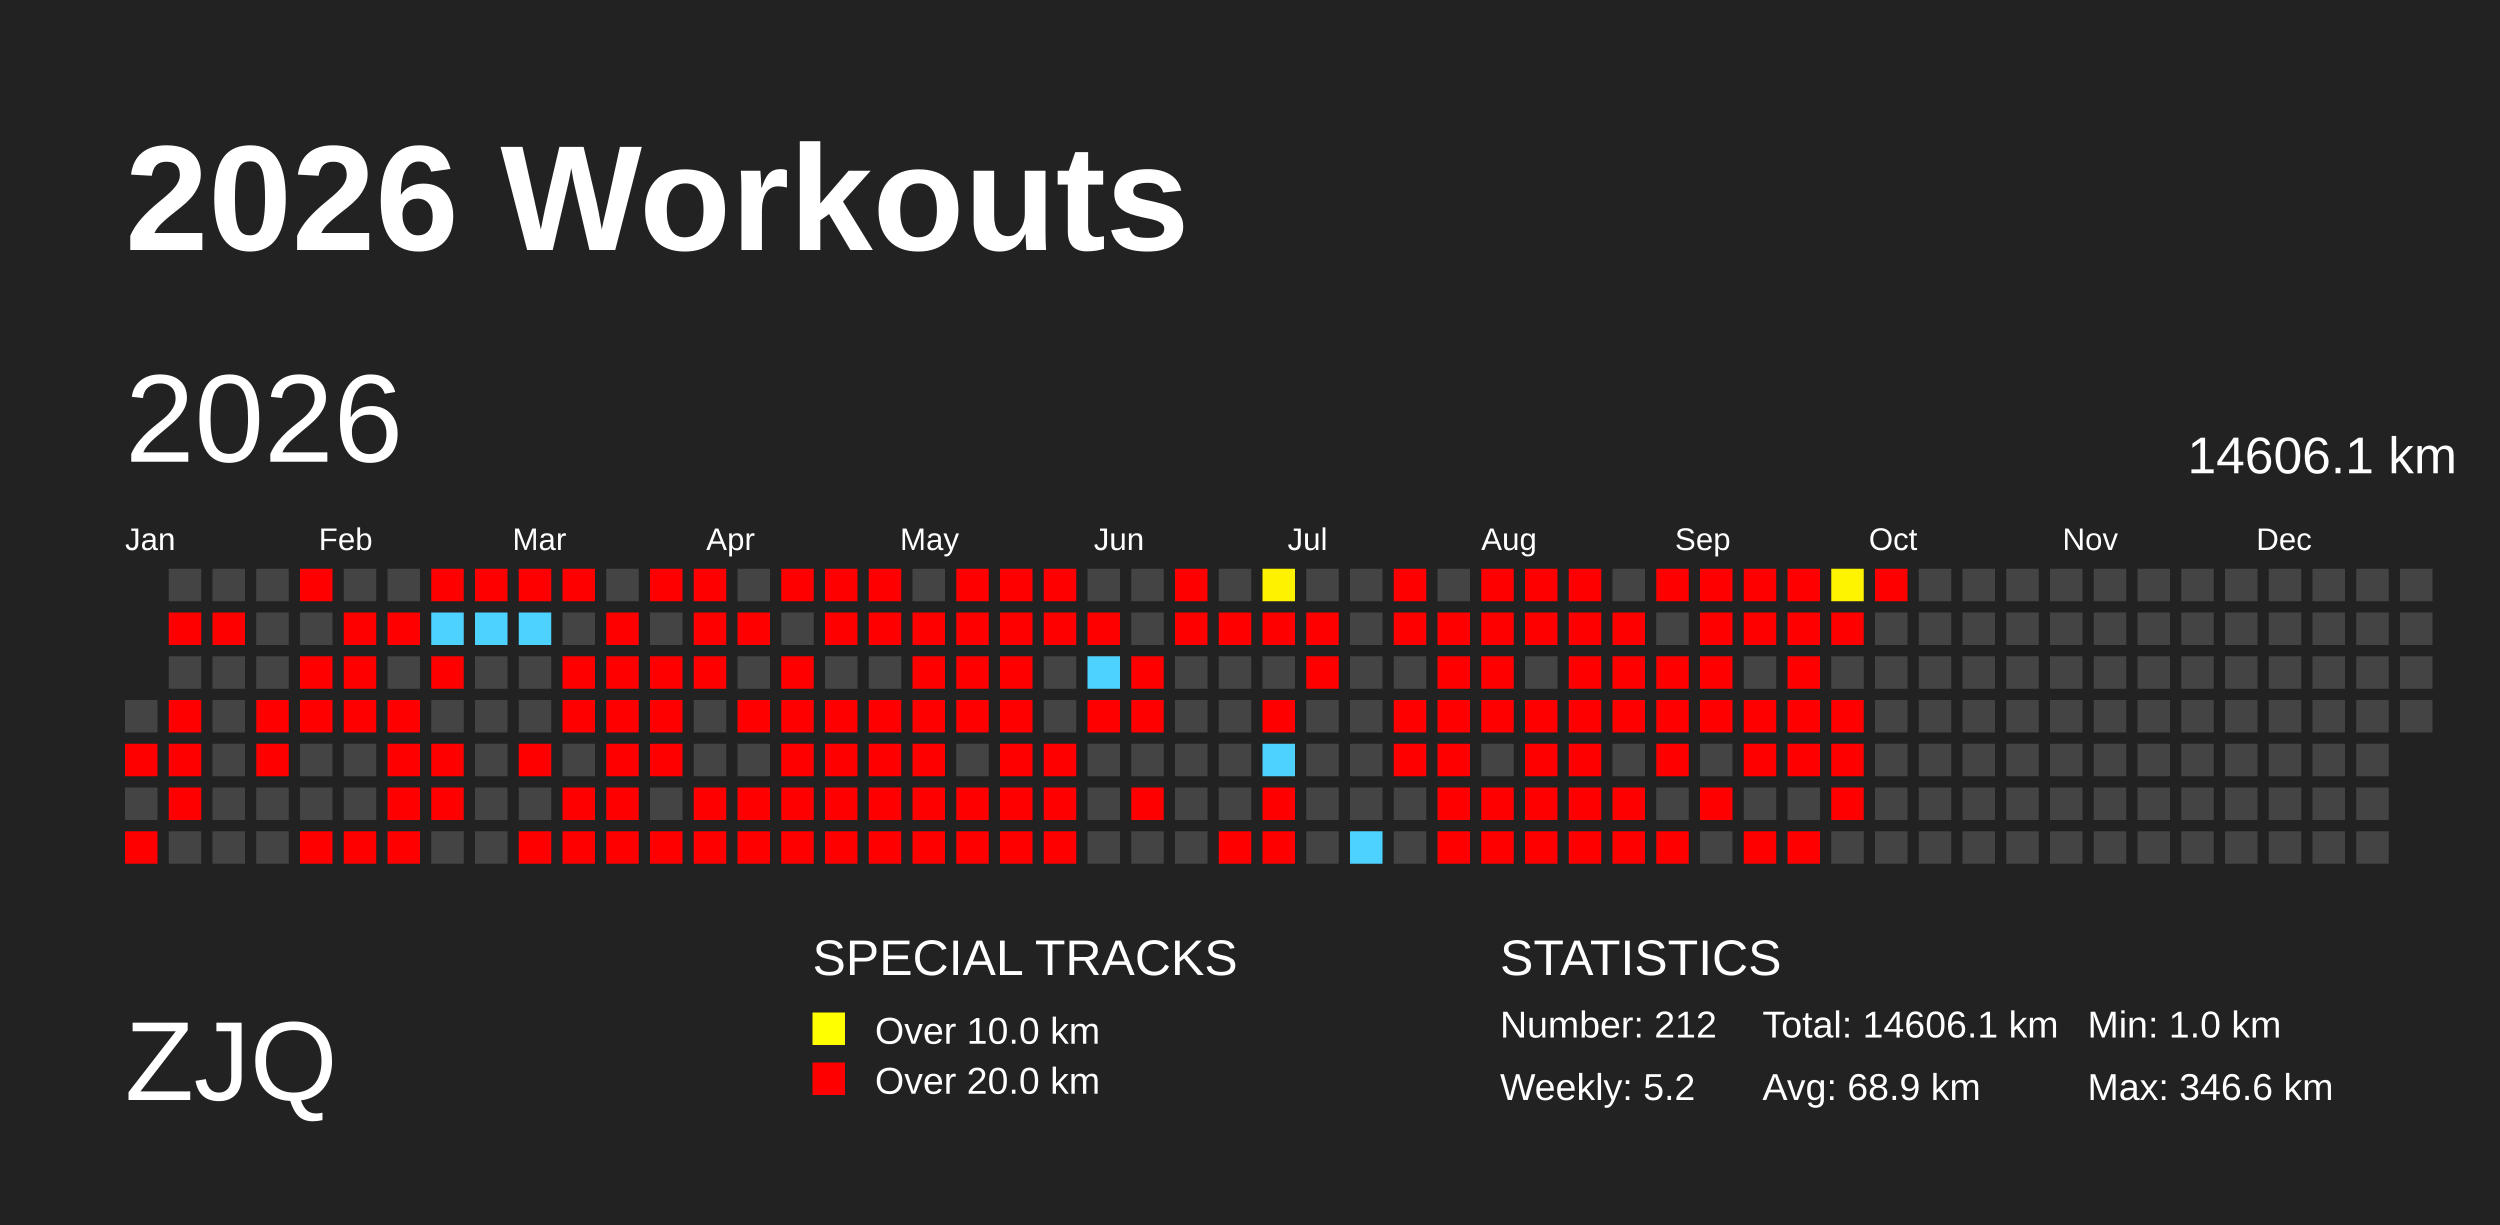
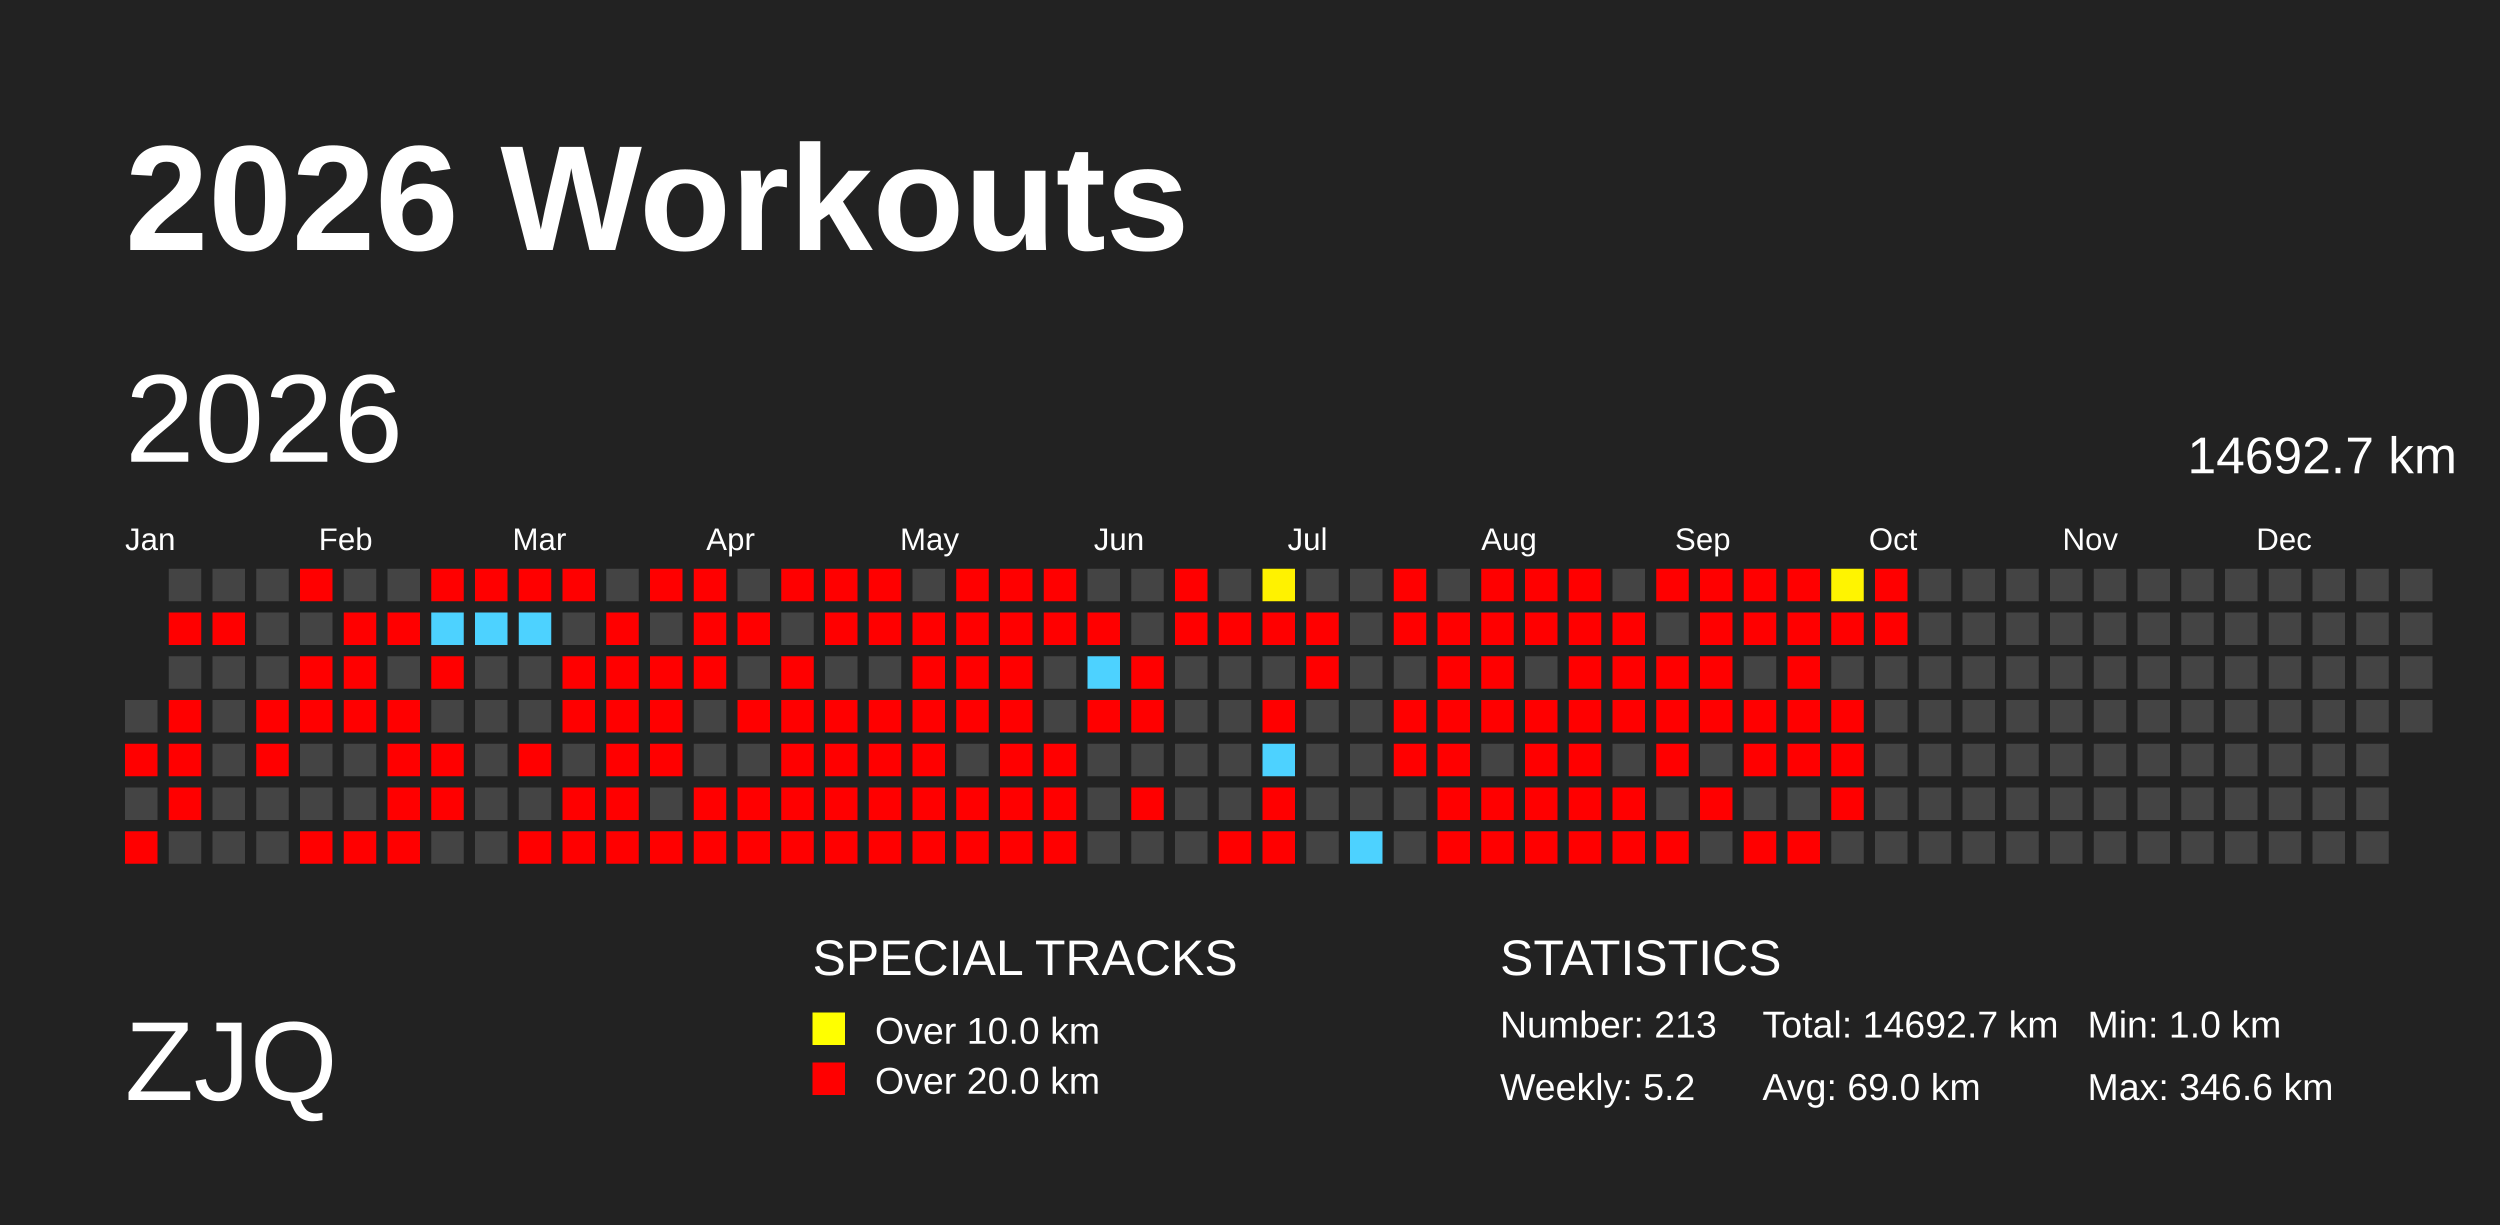
<svg xmlns="http://www.w3.org/2000/svg" baseProfile="full" height="98mm" version="1.1" viewBox="0,0,200,98" width="200mm">
  <defs>
    <pattern height="2" id="indoor-stripe" patternUnits="userSpaceOnUse" width="2">
      <line stroke="white" stroke-opacity="0.45" stroke-width="0.5" x1="0" x2="2" y1="2" y2="0" />
    </pattern>
  </defs>
  <rect fill="#222222" height="98" width="200" x="0" y="0" />
  <text fill="#FFFFFF" style="font-size:12px; font-family:Arial; font-weight:bold;" x="10" y="20">2026 Workouts</text>
  <text fill="#FFFFFF" style="font-size:9px; font-family:Arial" x="10" y="88">ZJQ</text>
  <text fill="#FFFFFF" style="font-size:4px; font-family:Arial" x="65" y="78">SPECIAL TRACKS</text>
  <rect fill="yellow" height="2.6" width="2.6" x="65" y="81" />
  <text fill="#FFFFFF" style="font-size:3px; font-family:Arial" x="70" y="83.5">Over 10.0 km</text>
  <rect fill="red" height="2.6" width="2.6" x="65" y="85" />
  <text fill="#FFFFFF" style="font-size:3px; font-family:Arial" x="70" y="87.5">Over 20.0 km</text>
  <text fill="#FFFFFF" style="font-size:4px; font-family:Arial" x="120" y="78">STATISTICS</text>
-   <text fill="#FFFFFF" style="font-size:3px; font-family:Arial" x="120" y="83">Number: 212</text>
+   <text fill="#FFFFFF" style="font-size:3px; font-family:Arial" x="120" y="83">Number: 213</text>
  <text fill="#FFFFFF" style="font-size:3px; font-family:Arial" x="120" y="88">Weekly: 5.2</text>
-   <text fill="#FFFFFF" style="font-size:3px; font-family:Arial" x="141" y="83">Total: 14606.1 km</text>
-   <text fill="#FFFFFF" style="font-size:3px; font-family:Arial" x="141" y="88">Avg: 68.9 km</text>
+   <text fill="#FFFFFF" style="font-size:3px; font-family:Arial" x="141" y="83">Total: 14692.7 km</text>
+   <text fill="#FFFFFF" style="font-size:3px; font-family:Arial" x="141" y="88">Avg: 69.0 km</text>
  <text fill="#FFFFFF" style="font-size:3px; font-family:Arial" x="167" y="83">Min: 1.0 km</text>
  <text fill="#FFFFFF" style="font-size:3px; font-family:Arial" x="167" y="88">Max: 346.6 km</text>
  <text dominant-baseline="hanging" fill="#FFFFFF" style="font-size:10.0px; font-family:Arial;" x="10" y="30">2026</text>
-   <text dominant-baseline="hanging" fill="#FFFFFF" style="font-size:4.125px; font-family:Arial;" x="175" y="35">14606.1 km</text>
+   <text dominant-baseline="hanging" fill="#FFFFFF" style="font-size:4.125px; font-family:Arial;" x="175" y="35">14692.7 km</text>
  <text fill="#FFFFFF" style="font-size:2.5px; font-family:Arial" x="10.0" y="44">Jan</text>
  <text fill="#FFFFFF" style="font-size:2.5px; font-family:Arial" x="25.5" y="44">Feb</text>
  <text fill="#FFFFFF" style="font-size:2.5px; font-family:Arial" x="41.0" y="44">Mar</text>
  <text fill="#FFFFFF" style="font-size:2.5px; font-family:Arial" x="56.5" y="44">Apr</text>
  <text fill="#FFFFFF" style="font-size:2.5px; font-family:Arial" x="72.0" y="44">May</text>
  <text fill="#FFFFFF" style="font-size:2.5px; font-family:Arial" x="87.5" y="44">Jun</text>
  <text fill="#FFFFFF" style="font-size:2.5px; font-family:Arial" x="103.0" y="44">Jul</text>
  <text fill="#FFFFFF" style="font-size:2.5px; font-family:Arial" x="118.5" y="44">Aug</text>
  <text fill="#FFFFFF" style="font-size:2.5px; font-family:Arial" x="134.0" y="44">Sep</text>
  <text fill="#FFFFFF" style="font-size:2.5px; font-family:Arial" x="149.5" y="44">Oct</text>
  <text fill="#FFFFFF" style="font-size:2.5px; font-family:Arial" x="165.0" y="44">Nov</text>
  <text fill="#FFFFFF" style="font-size:2.5px; font-family:Arial" x="180.5" y="44">Dec</text>
  <rect fill="#444444" height="2.6" width="2.6" x="10.0" y="56.0" />
  <rect fill="red" height="2.6" width="2.6" x="10.0" y="59.5" />
  <rect fill="#444444" height="2.6" width="2.6" x="10.0" y="63.0" />
  <rect fill="red" height="2.6" width="2.6" x="10.0" y="66.5" />
  <rect fill="#444444" height="2.6" width="2.6" x="13.5" y="45.5" />
  <rect fill="red" height="2.6" width="2.6" x="13.5" y="49.0" />
  <rect fill="#444444" height="2.6" width="2.6" x="13.5" y="52.5" />
  <rect fill="red" height="2.6" width="2.6" x="13.5" y="56.0" />
  <rect fill="red" height="2.6" width="2.6" x="13.5" y="59.5" />
  <rect fill="red" height="2.6" width="2.6" x="13.5" y="63.0" />
  <rect fill="#444444" height="2.6" width="2.6" x="13.5" y="66.5" />
  <rect fill="#444444" height="2.6" width="2.6" x="17.0" y="45.5" />
  <rect fill="red" height="2.6" width="2.6" x="17.0" y="49.0" />
  <rect fill="#444444" height="2.6" width="2.6" x="17.0" y="52.5" />
  <rect fill="#444444" height="2.6" width="2.6" x="17.0" y="56.0" />
  <rect fill="#444444" height="2.6" width="2.6" x="17.0" y="59.5" />
  <rect fill="#444444" height="2.6" width="2.6" x="17.0" y="63.0" />
  <rect fill="#444444" height="2.6" width="2.6" x="17.0" y="66.5" />
  <rect fill="#444444" height="2.6" width="2.6" x="20.5" y="45.5" />
  <rect fill="#444444" height="2.6" width="2.6" x="20.5" y="49.0" />
  <rect fill="#444444" height="2.6" width="2.6" x="20.5" y="52.5" />
  <rect fill="red" height="2.6" width="2.6" x="20.5" y="56.0" />
  <rect fill="red" height="2.6" width="2.6" x="20.5" y="59.5" />
  <rect fill="#444444" height="2.6" width="2.6" x="20.5" y="63.0" />
  <rect fill="#444444" height="2.6" width="2.6" x="20.5" y="66.5" />
  <rect fill="red" height="2.6" width="2.6" x="24.0" y="45.5" />
  <rect fill="#444444" height="2.6" width="2.6" x="24.0" y="49.0" />
  <rect fill="red" height="2.6" width="2.6" x="24.0" y="52.5" />
  <rect fill="red" height="2.6" width="2.6" x="24.0" y="56.0" />
  <rect fill="#444444" height="2.6" width="2.6" x="24.0" y="59.5" />
  <rect fill="#444444" height="2.6" width="2.6" x="24.0" y="63.0" />
  <rect fill="red" height="2.6" width="2.6" x="24.0" y="66.5" />
  <rect fill="#444444" height="2.6" width="2.6" x="27.5" y="45.5" />
  <rect fill="red" height="2.6" width="2.6" x="27.5" y="49.0" />
  <rect fill="red" height="2.6" width="2.6" x="27.5" y="52.5" />
  <rect fill="red" height="2.6" width="2.6" x="27.5" y="56.0" />
  <rect fill="#444444" height="2.6" width="2.6" x="27.5" y="59.5" />
  <rect fill="#444444" height="2.6" width="2.6" x="27.5" y="63.0" />
  <rect fill="red" height="2.6" width="2.6" x="27.5" y="66.5" />
  <rect fill="#444444" height="2.6" width="2.6" x="31.0" y="45.5" />
  <rect fill="red" height="2.6" width="2.6" x="31.0" y="49.0" />
  <rect fill="#444444" height="2.6" width="2.6" x="31.0" y="52.5" />
  <rect fill="red" height="2.6" width="2.6" x="31.0" y="56.0" />
  <rect fill="red" height="2.6" width="2.6" x="31.0" y="59.5" />
  <rect fill="red" height="2.6" width="2.6" x="31.0" y="63.0" />
  <rect fill="red" height="2.6" width="2.6" x="31.0" y="66.5" />
  <rect fill="red" height="2.6" width="2.6" x="34.5" y="45.5" />
  <rect fill="#4dd2ff" height="2.6" width="2.6" x="34.5" y="49.0" />
  <rect fill="red" height="2.6" width="2.6" x="34.5" y="52.5" />
  <rect fill="#444444" height="2.6" width="2.6" x="34.5" y="56.0" />
  <rect fill="red" height="2.6" width="2.6" x="34.5" y="59.5" />
  <rect fill="red" height="2.6" width="2.6" x="34.5" y="63.0" />
  <rect fill="#444444" height="2.6" width="2.6" x="34.5" y="66.5" />
  <rect fill="red" height="2.6" width="2.6" x="38.0" y="45.5" />
  <rect fill="#4dd2ff" height="2.6" width="2.6" x="38.0" y="49.0" />
  <rect fill="#444444" height="2.6" width="2.6" x="38.0" y="52.5" />
  <rect fill="#444444" height="2.6" width="2.6" x="38.0" y="56.0" />
  <rect fill="#444444" height="2.6" width="2.6" x="38.0" y="59.5" />
  <rect fill="#444444" height="2.6" width="2.6" x="38.0" y="63.0" />
  <rect fill="#444444" height="2.6" width="2.6" x="38.0" y="66.5" />
  <rect fill="red" height="2.6" width="2.6" x="41.5" y="45.5" />
  <rect fill="#4dd2ff" height="2.6" width="2.6" x="41.5" y="49.0" />
  <rect fill="#444444" height="2.6" width="2.6" x="41.5" y="52.5" />
  <rect fill="#444444" height="2.6" width="2.6" x="41.5" y="56.0" />
  <rect fill="red" height="2.6" width="2.6" x="41.5" y="59.5" />
  <rect fill="#444444" height="2.6" width="2.6" x="41.5" y="63.0" />
  <rect fill="red" height="2.6" width="2.6" x="41.5" y="66.5" />
  <rect fill="red" height="2.6" width="2.6" x="45.0" y="45.5" />
  <rect fill="#444444" height="2.6" width="2.6" x="45.0" y="49.0" />
  <rect fill="red" height="2.6" width="2.6" x="45.0" y="52.5" />
  <rect fill="red" height="2.6" width="2.6" x="45.0" y="56.0" />
  <rect fill="#444444" height="2.6" width="2.6" x="45.0" y="59.5" />
  <rect fill="red" height="2.6" width="2.6" x="45.0" y="63.0" />
  <rect fill="red" height="2.6" width="2.6" x="45.0" y="66.5" />
  <rect fill="#444444" height="2.6" width="2.6" x="48.5" y="45.5" />
  <rect fill="red" height="2.6" width="2.6" x="48.5" y="49.0" />
  <rect fill="red" height="2.6" width="2.6" x="48.5" y="52.5" />
  <rect fill="red" height="2.6" width="2.6" x="48.5" y="56.0" />
  <rect fill="red" height="2.6" width="2.6" x="48.5" y="59.5" />
  <rect fill="red" height="2.6" width="2.6" x="48.5" y="63.0" />
  <rect fill="red" height="2.6" width="2.6" x="48.5" y="66.5" />
  <rect fill="red" height="2.6" width="2.6" x="52.0" y="45.5" />
  <rect fill="#444444" height="2.6" width="2.6" x="52.0" y="49.0" />
  <rect fill="red" height="2.6" width="2.6" x="52.0" y="52.5" />
  <rect fill="red" height="2.6" width="2.6" x="52.0" y="56.0" />
  <rect fill="red" height="2.6" width="2.6" x="52.0" y="59.5" />
  <rect fill="#444444" height="2.6" width="2.6" x="52.0" y="63.0" />
  <rect fill="red" height="2.6" width="2.6" x="52.0" y="66.5" />
  <rect fill="red" height="2.6" width="2.6" x="55.5" y="45.5" />
  <rect fill="red" height="2.6" width="2.6" x="55.5" y="49.0" />
  <rect fill="red" height="2.6" width="2.6" x="55.5" y="52.5" />
  <rect fill="#444444" height="2.6" width="2.6" x="55.5" y="56.0" />
  <rect fill="#444444" height="2.6" width="2.6" x="55.5" y="59.5" />
  <rect fill="red" height="2.6" width="2.6" x="55.5" y="63.0" />
  <rect fill="red" height="2.6" width="2.6" x="55.5" y="66.5" />
  <rect fill="#444444" height="2.6" width="2.6" x="59.0" y="45.5" />
  <rect fill="red" height="2.6" width="2.6" x="59.0" y="49.0" />
  <rect fill="#444444" height="2.6" width="2.6" x="59.0" y="52.5" />
  <rect fill="red" height="2.6" width="2.6" x="59.0" y="56.0" />
  <rect fill="#444444" height="2.6" width="2.6" x="59.0" y="59.5" />
  <rect fill="red" height="2.6" width="2.6" x="59.0" y="63.0" />
  <rect fill="red" height="2.6" width="2.6" x="59.0" y="66.5" />
  <rect fill="red" height="2.6" width="2.6" x="62.5" y="45.5" />
  <rect fill="#444444" height="2.6" width="2.6" x="62.5" y="49.0" />
  <rect fill="red" height="2.6" width="2.6" x="62.5" y="52.5" />
  <rect fill="red" height="2.6" width="2.6" x="62.5" y="56.0" />
  <rect fill="red" height="2.6" width="2.6" x="62.5" y="59.5" />
  <rect fill="red" height="2.6" width="2.6" x="62.5" y="63.0" />
  <rect fill="red" height="2.6" width="2.6" x="62.5" y="66.5" />
  <rect fill="red" height="2.6" width="2.6" x="66.0" y="45.5" />
  <rect fill="red" height="2.6" width="2.6" x="66.0" y="49.0" />
  <rect fill="#444444" height="2.6" width="2.6" x="66.0" y="52.5" />
  <rect fill="red" height="2.6" width="2.6" x="66.0" y="56.0" />
  <rect fill="red" height="2.6" width="2.6" x="66.0" y="59.5" />
  <rect fill="red" height="2.6" width="2.6" x="66.0" y="63.0" />
  <rect fill="red" height="2.6" width="2.6" x="66.0" y="66.5" />
  <rect fill="red" height="2.6" width="2.6" x="69.5" y="45.5" />
  <rect fill="red" height="2.6" width="2.6" x="69.5" y="49.0" />
  <rect fill="#444444" height="2.6" width="2.6" x="69.5" y="52.5" />
  <rect fill="red" height="2.6" width="2.6" x="69.5" y="56.0" />
  <rect fill="red" height="2.6" width="2.6" x="69.5" y="59.5" />
  <rect fill="red" height="2.6" width="2.6" x="69.5" y="63.0" />
  <rect fill="red" height="2.6" width="2.6" x="69.5" y="66.5" />
  <rect fill="#444444" height="2.6" width="2.6" x="73.0" y="45.5" />
  <rect fill="red" height="2.6" width="2.6" x="73.0" y="49.0" />
  <rect fill="red" height="2.6" width="2.6" x="73.0" y="52.5" />
  <rect fill="red" height="2.6" width="2.6" x="73.0" y="56.0" />
  <rect fill="red" height="2.6" width="2.6" x="73.0" y="59.5" />
  <rect fill="red" height="2.6" width="2.6" x="73.0" y="63.0" />
  <rect fill="red" height="2.6" width="2.6" x="73.0" y="66.5" />
  <rect fill="red" height="2.6" width="2.6" x="76.5" y="45.5" />
  <rect fill="red" height="2.6" width="2.6" x="76.5" y="49.0" />
  <rect fill="red" height="2.6" width="2.6" x="76.5" y="52.5" />
  <rect fill="red" height="2.6" width="2.6" x="76.5" y="56.0" />
  <rect fill="#444444" height="2.6" width="2.6" x="76.5" y="59.5" />
  <rect fill="red" height="2.6" width="2.6" x="76.5" y="63.0" />
  <rect fill="red" height="2.6" width="2.6" x="76.5" y="66.5" />
  <rect fill="red" height="2.6" width="2.6" x="80.0" y="45.5" />
  <rect fill="red" height="2.6" width="2.6" x="80.0" y="49.0" />
  <rect fill="red" height="2.6" width="2.6" x="80.0" y="52.5" />
  <rect fill="red" height="2.6" width="2.6" x="80.0" y="56.0" />
  <rect fill="red" height="2.6" width="2.6" x="80.0" y="59.5" />
  <rect fill="red" height="2.6" width="2.6" x="80.0" y="63.0" />
  <rect fill="red" height="2.6" width="2.6" x="80.0" y="66.5" />
  <rect fill="red" height="2.6" width="2.6" x="83.5" y="45.5" />
  <rect fill="red" height="2.6" width="2.6" x="83.5" y="49.0" />
  <rect fill="#444444" height="2.6" width="2.6" x="83.5" y="52.5" />
  <rect fill="#444444" height="2.6" width="2.6" x="83.5" y="56.0" />
  <rect fill="red" height="2.6" width="2.6" x="83.5" y="59.5" />
  <rect fill="red" height="2.6" width="2.6" x="83.5" y="63.0" />
  <rect fill="red" height="2.6" width="2.6" x="83.5" y="66.5" />
  <rect fill="#444444" height="2.6" width="2.6" x="87.0" y="45.5" />
  <rect fill="red" height="2.6" width="2.6" x="87.0" y="49.0" />
  <rect fill="#4dd2ff" height="2.6" width="2.6" x="87.0" y="52.5" />
  <rect fill="red" height="2.6" width="2.6" x="87.0" y="56.0" />
  <rect fill="#444444" height="2.6" width="2.6" x="87.0" y="59.5" />
  <rect fill="#444444" height="2.6" width="2.6" x="87.0" y="63.0" />
  <rect fill="#444444" height="2.6" width="2.6" x="87.0" y="66.5" />
  <rect fill="#444444" height="2.6" width="2.6" x="90.5" y="45.5" />
  <rect fill="#444444" height="2.6" width="2.6" x="90.5" y="49.0" />
  <rect fill="red" height="2.6" width="2.6" x="90.5" y="52.5" />
  <rect fill="red" height="2.6" width="2.6" x="90.5" y="56.0" />
  <rect fill="#444444" height="2.6" width="2.6" x="90.5" y="59.5" />
  <rect fill="red" height="2.6" width="2.6" x="90.5" y="63.0" />
  <rect fill="#444444" height="2.6" width="2.6" x="90.5" y="66.5" />
  <rect fill="red" height="2.6" width="2.6" x="94.0" y="45.5" />
  <rect fill="red" height="2.6" width="2.6" x="94.0" y="49.0" />
  <rect fill="#444444" height="2.6" width="2.6" x="94.0" y="52.5" />
  <rect fill="#444444" height="2.6" width="2.6" x="94.0" y="56.0" />
  <rect fill="#444444" height="2.6" width="2.6" x="94.0" y="59.5" />
  <rect fill="#444444" height="2.6" width="2.6" x="94.0" y="63.0" />
  <rect fill="#444444" height="2.6" width="2.6" x="94.0" y="66.5" />
  <rect fill="#444444" height="2.6" width="2.6" x="97.5" y="45.5" />
  <rect fill="red" height="2.6" width="2.6" x="97.5" y="49.0" />
  <rect fill="#444444" height="2.6" width="2.6" x="97.5" y="52.5" />
  <rect fill="#444444" height="2.6" width="2.6" x="97.5" y="56.0" />
  <rect fill="#444444" height="2.6" width="2.6" x="97.5" y="59.5" />
  <rect fill="#444444" height="2.6" width="2.6" x="97.5" y="63.0" />
  <rect fill="red" height="2.6" width="2.6" x="97.5" y="66.5" />
  <rect fill="#fff200" height="2.6" width="2.6" x="101.0" y="45.5" />
  <rect fill="red" height="2.6" width="2.6" x="101.0" y="49.0" />
  <rect fill="#444444" height="2.6" width="2.6" x="101.0" y="52.5" />
  <rect fill="red" height="2.6" width="2.6" x="101.0" y="56.0" />
  <rect fill="#4dd2ff" height="2.6" width="2.6" x="101.0" y="59.5" />
  <rect fill="red" height="2.6" width="2.6" x="101.0" y="63.0" />
  <rect fill="red" height="2.6" width="2.6" x="101.0" y="66.5" />
  <rect fill="#444444" height="2.6" width="2.6" x="104.5" y="45.5" />
  <rect fill="red" height="2.6" width="2.6" x="104.5" y="49.0" />
  <rect fill="red" height="2.6" width="2.6" x="104.5" y="52.5" />
  <rect fill="#444444" height="2.6" width="2.6" x="104.5" y="56.0" />
  <rect fill="#444444" height="2.6" width="2.6" x="104.5" y="59.5" />
  <rect fill="#444444" height="2.6" width="2.6" x="104.5" y="63.0" />
  <rect fill="#444444" height="2.6" width="2.6" x="104.5" y="66.5" />
  <rect fill="#444444" height="2.6" width="2.6" x="108.0" y="45.5" />
  <rect fill="#444444" height="2.6" width="2.6" x="108.0" y="49.0" />
  <rect fill="#444444" height="2.6" width="2.6" x="108.0" y="52.5" />
  <rect fill="#444444" height="2.6" width="2.6" x="108.0" y="56.0" />
  <rect fill="#444444" height="2.6" width="2.6" x="108.0" y="59.5" />
  <rect fill="#444444" height="2.6" width="2.6" x="108.0" y="63.0" />
  <rect fill="#4dd2ff" height="2.6" width="2.6" x="108.0" y="66.5" />
  <rect fill="red" height="2.6" width="2.6" x="111.5" y="45.5" />
  <rect fill="red" height="2.6" width="2.6" x="111.5" y="49.0" />
  <rect fill="#444444" height="2.6" width="2.6" x="111.5" y="52.5" />
  <rect fill="red" height="2.6" width="2.6" x="111.5" y="56.0" />
  <rect fill="red" height="2.6" width="2.6" x="111.5" y="59.5" />
  <rect fill="#444444" height="2.6" width="2.6" x="111.5" y="63.0" />
  <rect fill="#444444" height="2.6" width="2.6" x="111.5" y="66.5" />
  <rect fill="#444444" height="2.6" width="2.6" x="115.0" y="45.5" />
  <rect fill="red" height="2.6" width="2.6" x="115.0" y="49.0" />
  <rect fill="red" height="2.6" width="2.6" x="115.0" y="52.5" />
  <rect fill="red" height="2.6" width="2.6" x="115.0" y="56.0" />
  <rect fill="red" height="2.6" width="2.6" x="115.0" y="59.5" />
  <rect fill="red" height="2.6" width="2.6" x="115.0" y="63.0" />
  <rect fill="red" height="2.6" width="2.6" x="115.0" y="66.5" />
  <rect fill="red" height="2.6" width="2.6" x="118.5" y="45.5" />
  <rect fill="red" height="2.6" width="2.6" x="118.5" y="49.0" />
  <rect fill="red" height="2.6" width="2.6" x="118.5" y="52.5" />
  <rect fill="red" height="2.6" width="2.6" x="118.5" y="56.0" />
  <rect fill="#444444" height="2.6" width="2.6" x="118.5" y="59.5" />
  <rect fill="red" height="2.6" width="2.6" x="118.5" y="63.0" />
  <rect fill="red" height="2.6" width="2.6" x="118.5" y="66.5" />
  <rect fill="red" height="2.6" width="2.6" x="122.0" y="45.5" />
  <rect fill="red" height="2.6" width="2.6" x="122.0" y="49.0" />
  <rect fill="#444444" height="2.6" width="2.6" x="122.0" y="52.5" />
  <rect fill="red" height="2.6" width="2.6" x="122.0" y="56.0" />
  <rect fill="red" height="2.6" width="2.6" x="122.0" y="59.5" />
  <rect fill="red" height="2.6" width="2.6" x="122.0" y="63.0" />
  <rect fill="red" height="2.6" width="2.6" x="122.0" y="66.5" />
  <rect fill="red" height="2.6" width="2.6" x="125.5" y="45.5" />
  <rect fill="red" height="2.6" width="2.6" x="125.5" y="49.0" />
  <rect fill="red" height="2.6" width="2.6" x="125.5" y="52.5" />
  <rect fill="red" height="2.6" width="2.6" x="125.5" y="56.0" />
  <rect fill="red" height="2.6" width="2.6" x="125.5" y="59.5" />
  <rect fill="red" height="2.6" width="2.6" x="125.5" y="63.0" />
  <rect fill="red" height="2.6" width="2.6" x="125.5" y="66.5" />
  <rect fill="#444444" height="2.6" width="2.6" x="129.0" y="45.5" />
  <rect fill="red" height="2.6" width="2.6" x="129.0" y="49.0" />
  <rect fill="red" height="2.6" width="2.6" x="129.0" y="52.5" />
  <rect fill="red" height="2.6" width="2.6" x="129.0" y="56.0" />
  <rect fill="#444444" height="2.6" width="2.6" x="129.0" y="59.5" />
  <rect fill="red" height="2.6" width="2.6" x="129.0" y="63.0" />
  <rect fill="red" height="2.6" width="2.6" x="129.0" y="66.5" />
  <rect fill="red" height="2.6" width="2.6" x="132.5" y="45.5" />
  <rect fill="#444444" height="2.6" width="2.6" x="132.5" y="49.0" />
  <rect fill="red" height="2.6" width="2.6" x="132.5" y="52.5" />
  <rect fill="red" height="2.6" width="2.6" x="132.5" y="56.0" />
  <rect fill="red" height="2.6" width="2.6" x="132.5" y="59.5" />
  <rect fill="#444444" height="2.6" width="2.6" x="132.5" y="63.0" />
  <rect fill="red" height="2.6" width="2.6" x="132.5" y="66.5" />
  <rect fill="red" height="2.6" width="2.6" x="136.0" y="45.5" />
  <rect fill="red" height="2.6" width="2.6" x="136.0" y="49.0" />
  <rect fill="red" height="2.6" width="2.6" x="136.0" y="52.5" />
  <rect fill="red" height="2.6" width="2.6" x="136.0" y="56.0" />
  <rect fill="#444444" height="2.6" width="2.6" x="136.0" y="59.5" />
  <rect fill="red" height="2.6" width="2.6" x="136.0" y="63.0" />
  <rect fill="#444444" height="2.6" width="2.6" x="136.0" y="66.5" />
  <rect fill="red" height="2.6" width="2.6" x="139.5" y="45.5" />
  <rect fill="red" height="2.6" width="2.6" x="139.5" y="49.0" />
  <rect fill="#444444" height="2.6" width="2.6" x="139.5" y="52.5" />
  <rect fill="red" height="2.6" width="2.6" x="139.5" y="56.0" />
  <rect fill="red" height="2.6" width="2.6" x="139.5" y="59.5" />
  <rect fill="#444444" height="2.6" width="2.6" x="139.5" y="63.0" />
  <rect fill="red" height="2.6" width="2.6" x="139.5" y="66.5" />
  <rect fill="red" height="2.6" width="2.6" x="143.0" y="45.5" />
  <rect fill="red" height="2.6" width="2.6" x="143.0" y="49.0" />
  <rect fill="red" height="2.6" width="2.6" x="143.0" y="52.5" />
  <rect fill="red" height="2.6" width="2.6" x="143.0" y="56.0" />
  <rect fill="red" height="2.6" width="2.6" x="143.0" y="59.5" />
  <rect fill="#444444" height="2.6" width="2.6" x="143.0" y="63.0" />
  <rect fill="red" height="2.6" width="2.6" x="143.0" y="66.5" />
  <rect fill="#fff400" height="2.6" width="2.6" x="146.5" y="45.5" />
  <rect fill="red" height="2.6" width="2.6" x="146.5" y="49.0" />
  <rect fill="#444444" height="2.6" width="2.6" x="146.5" y="52.5" />
  <rect fill="red" height="2.6" width="2.6" x="146.5" y="56.0" />
  <rect fill="red" height="2.6" width="2.6" x="146.5" y="59.5" />
  <rect fill="red" height="2.6" width="2.6" x="146.5" y="63.0" />
  <rect fill="#444444" height="2.6" width="2.6" x="146.5" y="66.5" />
  <rect fill="red" height="2.6" width="2.6" x="150.0" y="45.5" />
-   <rect fill="#444444" height="2.6" width="2.6" x="150.0" y="49.0" />
+   <rect fill="red" height="2.6" width="2.6" x="150.0" y="49.0" />
  <rect fill="#444444" height="2.6" width="2.6" x="150.0" y="52.5" />
  <rect fill="#444444" height="2.6" width="2.6" x="150.0" y="56.0" />
  <rect fill="#444444" height="2.6" width="2.6" x="150.0" y="59.5" />
  <rect fill="#444444" height="2.6" width="2.6" x="150.0" y="63.0" />
  <rect fill="#444444" height="2.6" width="2.6" x="150.0" y="66.5" />
  <rect fill="#444444" height="2.6" width="2.6" x="153.5" y="45.5" />
  <rect fill="#444444" height="2.6" width="2.6" x="153.5" y="49.0" />
  <rect fill="#444444" height="2.6" width="2.6" x="153.5" y="52.5" />
  <rect fill="#444444" height="2.6" width="2.6" x="153.5" y="56.0" />
  <rect fill="#444444" height="2.6" width="2.6" x="153.5" y="59.5" />
  <rect fill="#444444" height="2.6" width="2.6" x="153.5" y="63.0" />
  <rect fill="#444444" height="2.6" width="2.6" x="153.5" y="66.5" />
  <rect fill="#444444" height="2.6" width="2.6" x="157.0" y="45.5" />
  <rect fill="#444444" height="2.6" width="2.6" x="157.0" y="49.0" />
  <rect fill="#444444" height="2.6" width="2.6" x="157.0" y="52.5" />
  <rect fill="#444444" height="2.6" width="2.6" x="157.0" y="56.0" />
  <rect fill="#444444" height="2.6" width="2.6" x="157.0" y="59.5" />
  <rect fill="#444444" height="2.6" width="2.6" x="157.0" y="63.0" />
  <rect fill="#444444" height="2.6" width="2.6" x="157.0" y="66.5" />
  <rect fill="#444444" height="2.6" width="2.6" x="160.5" y="45.5" />
  <rect fill="#444444" height="2.6" width="2.6" x="160.5" y="49.0" />
  <rect fill="#444444" height="2.6" width="2.6" x="160.5" y="52.5" />
  <rect fill="#444444" height="2.6" width="2.6" x="160.5" y="56.0" />
  <rect fill="#444444" height="2.6" width="2.6" x="160.5" y="59.5" />
  <rect fill="#444444" height="2.6" width="2.6" x="160.5" y="63.0" />
  <rect fill="#444444" height="2.6" width="2.6" x="160.5" y="66.5" />
  <rect fill="#444444" height="2.6" width="2.6" x="164.0" y="45.5" />
  <rect fill="#444444" height="2.6" width="2.6" x="164.0" y="49.0" />
  <rect fill="#444444" height="2.6" width="2.6" x="164.0" y="52.5" />
  <rect fill="#444444" height="2.6" width="2.6" x="164.0" y="56.0" />
  <rect fill="#444444" height="2.6" width="2.6" x="164.0" y="59.5" />
  <rect fill="#444444" height="2.6" width="2.6" x="164.0" y="63.0" />
  <rect fill="#444444" height="2.6" width="2.6" x="164.0" y="66.5" />
  <rect fill="#444444" height="2.6" width="2.6" x="167.5" y="45.5" />
  <rect fill="#444444" height="2.6" width="2.6" x="167.5" y="49.0" />
  <rect fill="#444444" height="2.6" width="2.6" x="167.5" y="52.5" />
  <rect fill="#444444" height="2.6" width="2.6" x="167.5" y="56.0" />
  <rect fill="#444444" height="2.6" width="2.6" x="167.5" y="59.5" />
  <rect fill="#444444" height="2.6" width="2.6" x="167.5" y="63.0" />
  <rect fill="#444444" height="2.6" width="2.6" x="167.5" y="66.5" />
  <rect fill="#444444" height="2.6" width="2.6" x="171.0" y="45.5" />
  <rect fill="#444444" height="2.6" width="2.6" x="171.0" y="49.0" />
  <rect fill="#444444" height="2.6" width="2.6" x="171.0" y="52.5" />
  <rect fill="#444444" height="2.6" width="2.6" x="171.0" y="56.0" />
  <rect fill="#444444" height="2.6" width="2.6" x="171.0" y="59.5" />
  <rect fill="#444444" height="2.6" width="2.6" x="171.0" y="63.0" />
  <rect fill="#444444" height="2.6" width="2.6" x="171.0" y="66.5" />
  <rect fill="#444444" height="2.6" width="2.6" x="174.5" y="45.5" />
  <rect fill="#444444" height="2.6" width="2.6" x="174.5" y="49.0" />
  <rect fill="#444444" height="2.6" width="2.6" x="174.5" y="52.5" />
  <rect fill="#444444" height="2.6" width="2.6" x="174.5" y="56.0" />
  <rect fill="#444444" height="2.6" width="2.6" x="174.5" y="59.5" />
  <rect fill="#444444" height="2.6" width="2.6" x="174.5" y="63.0" />
  <rect fill="#444444" height="2.6" width="2.6" x="174.5" y="66.5" />
  <rect fill="#444444" height="2.6" width="2.6" x="178.0" y="45.5" />
  <rect fill="#444444" height="2.6" width="2.6" x="178.0" y="49.0" />
  <rect fill="#444444" height="2.6" width="2.6" x="178.0" y="52.5" />
  <rect fill="#444444" height="2.6" width="2.6" x="178.0" y="56.0" />
  <rect fill="#444444" height="2.6" width="2.6" x="178.0" y="59.5" />
  <rect fill="#444444" height="2.6" width="2.6" x="178.0" y="63.0" />
  <rect fill="#444444" height="2.6" width="2.6" x="178.0" y="66.5" />
  <rect fill="#444444" height="2.6" width="2.6" x="181.5" y="45.5" />
  <rect fill="#444444" height="2.6" width="2.6" x="181.5" y="49.0" />
  <rect fill="#444444" height="2.6" width="2.6" x="181.5" y="52.5" />
  <rect fill="#444444" height="2.6" width="2.6" x="181.5" y="56.0" />
  <rect fill="#444444" height="2.6" width="2.6" x="181.5" y="59.5" />
  <rect fill="#444444" height="2.6" width="2.6" x="181.5" y="63.0" />
  <rect fill="#444444" height="2.6" width="2.6" x="181.5" y="66.5" />
  <rect fill="#444444" height="2.6" width="2.6" x="185.0" y="45.5" />
  <rect fill="#444444" height="2.6" width="2.6" x="185.0" y="49.0" />
  <rect fill="#444444" height="2.6" width="2.6" x="185.0" y="52.5" />
  <rect fill="#444444" height="2.6" width="2.6" x="185.0" y="56.0" />
  <rect fill="#444444" height="2.6" width="2.6" x="185.0" y="59.5" />
  <rect fill="#444444" height="2.6" width="2.6" x="185.0" y="63.0" />
  <rect fill="#444444" height="2.6" width="2.6" x="185.0" y="66.5" />
  <rect fill="#444444" height="2.6" width="2.6" x="188.5" y="45.5" />
  <rect fill="#444444" height="2.6" width="2.6" x="188.5" y="49.0" />
  <rect fill="#444444" height="2.6" width="2.6" x="188.5" y="52.5" />
  <rect fill="#444444" height="2.6" width="2.6" x="188.5" y="56.0" />
  <rect fill="#444444" height="2.6" width="2.6" x="188.5" y="59.5" />
  <rect fill="#444444" height="2.6" width="2.6" x="188.5" y="63.0" />
  <rect fill="#444444" height="2.6" width="2.6" x="188.5" y="66.5" />
  <rect fill="#444444" height="2.6" width="2.6" x="192.0" y="45.5" />
  <rect fill="#444444" height="2.6" width="2.6" x="192.0" y="49.0" />
  <rect fill="#444444" height="2.6" width="2.6" x="192.0" y="52.5" />
  <rect fill="#444444" height="2.6" width="2.6" x="192.0" y="56.0" />
</svg>
